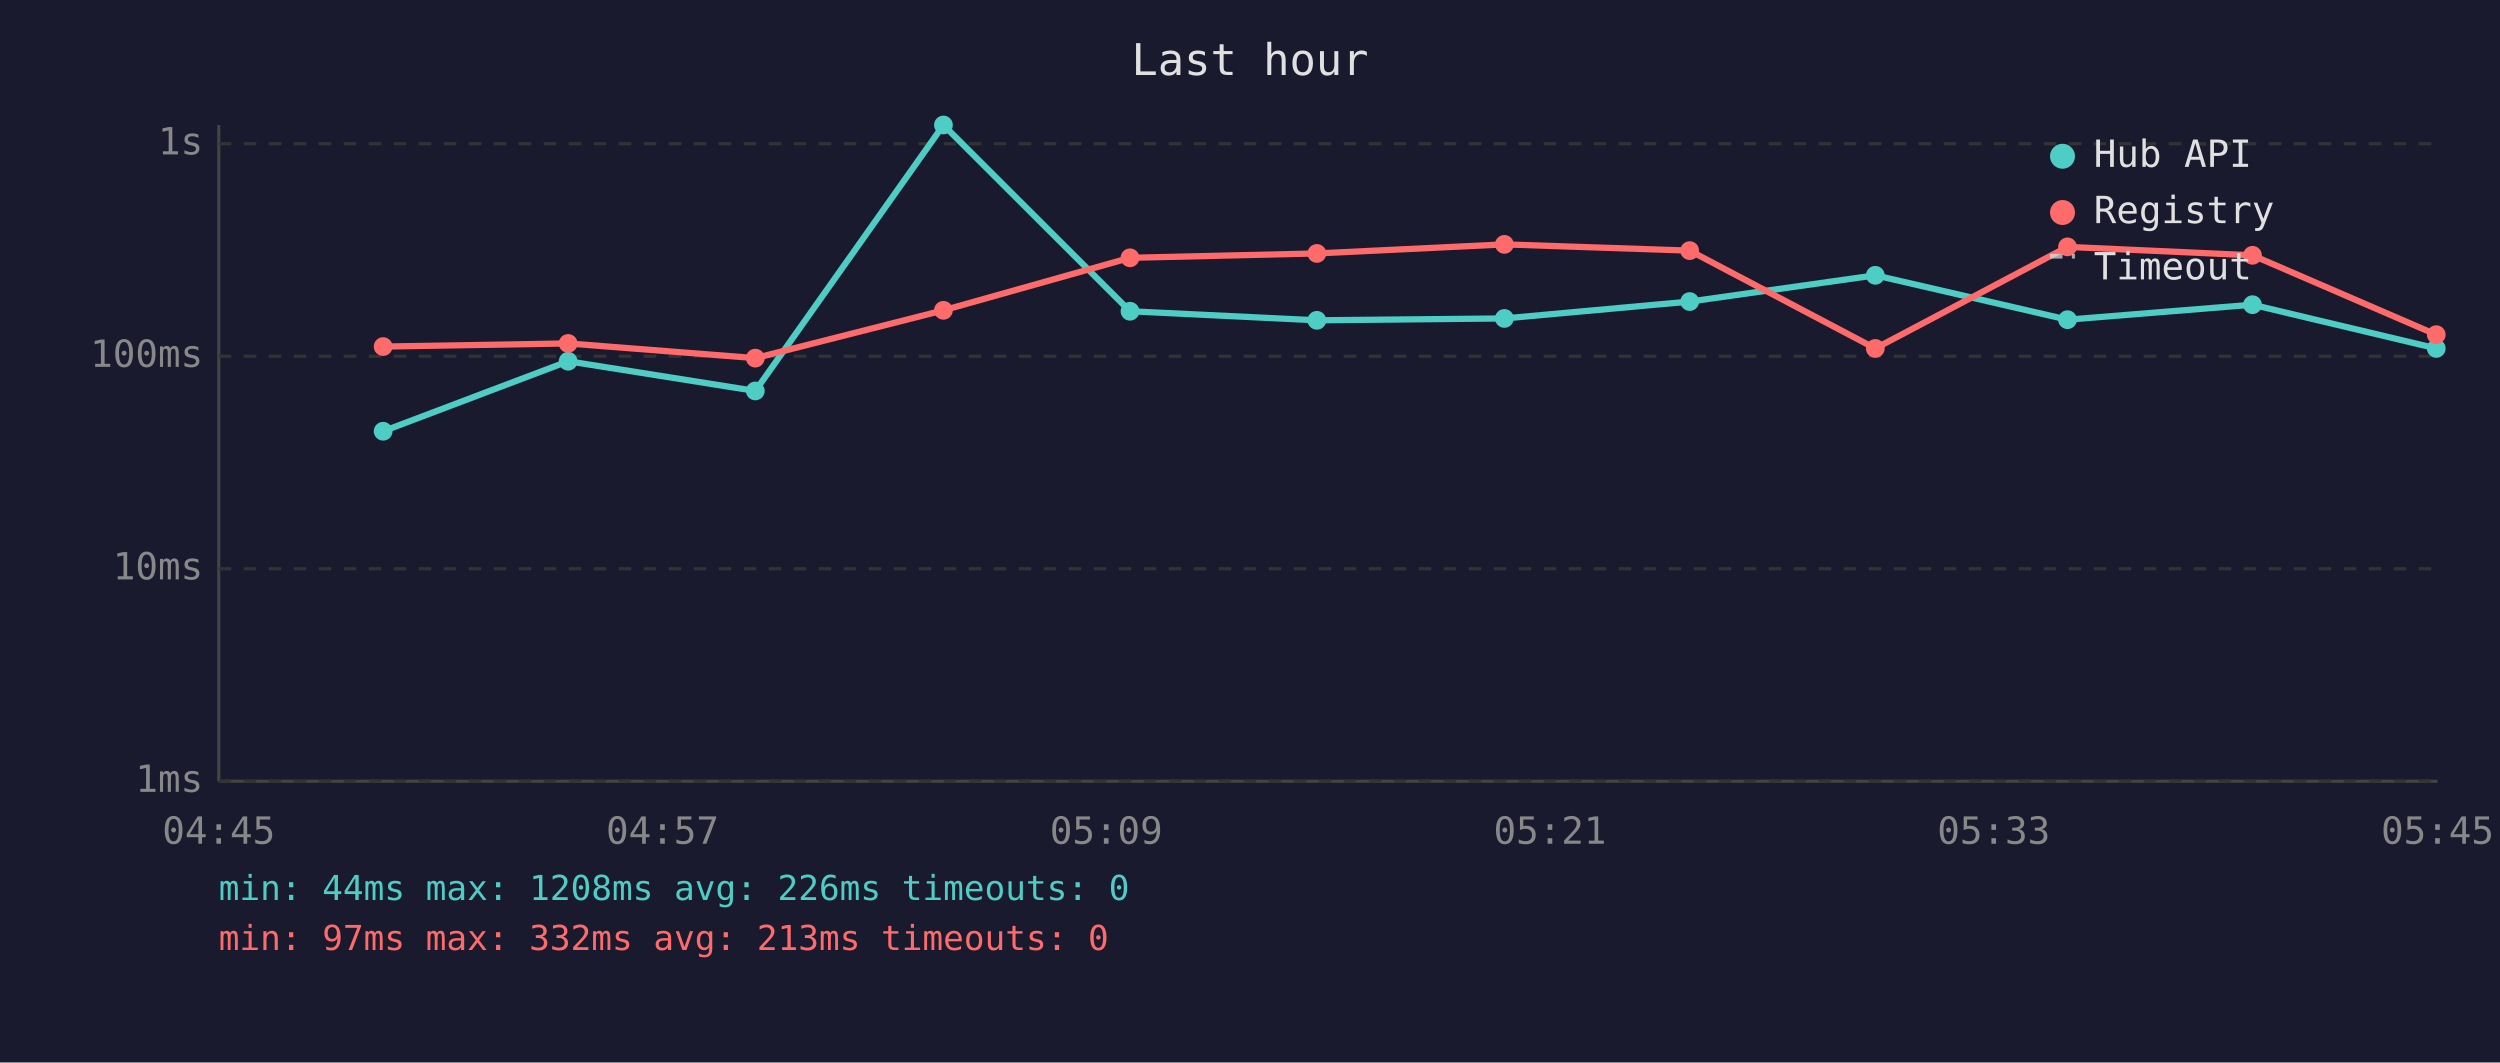
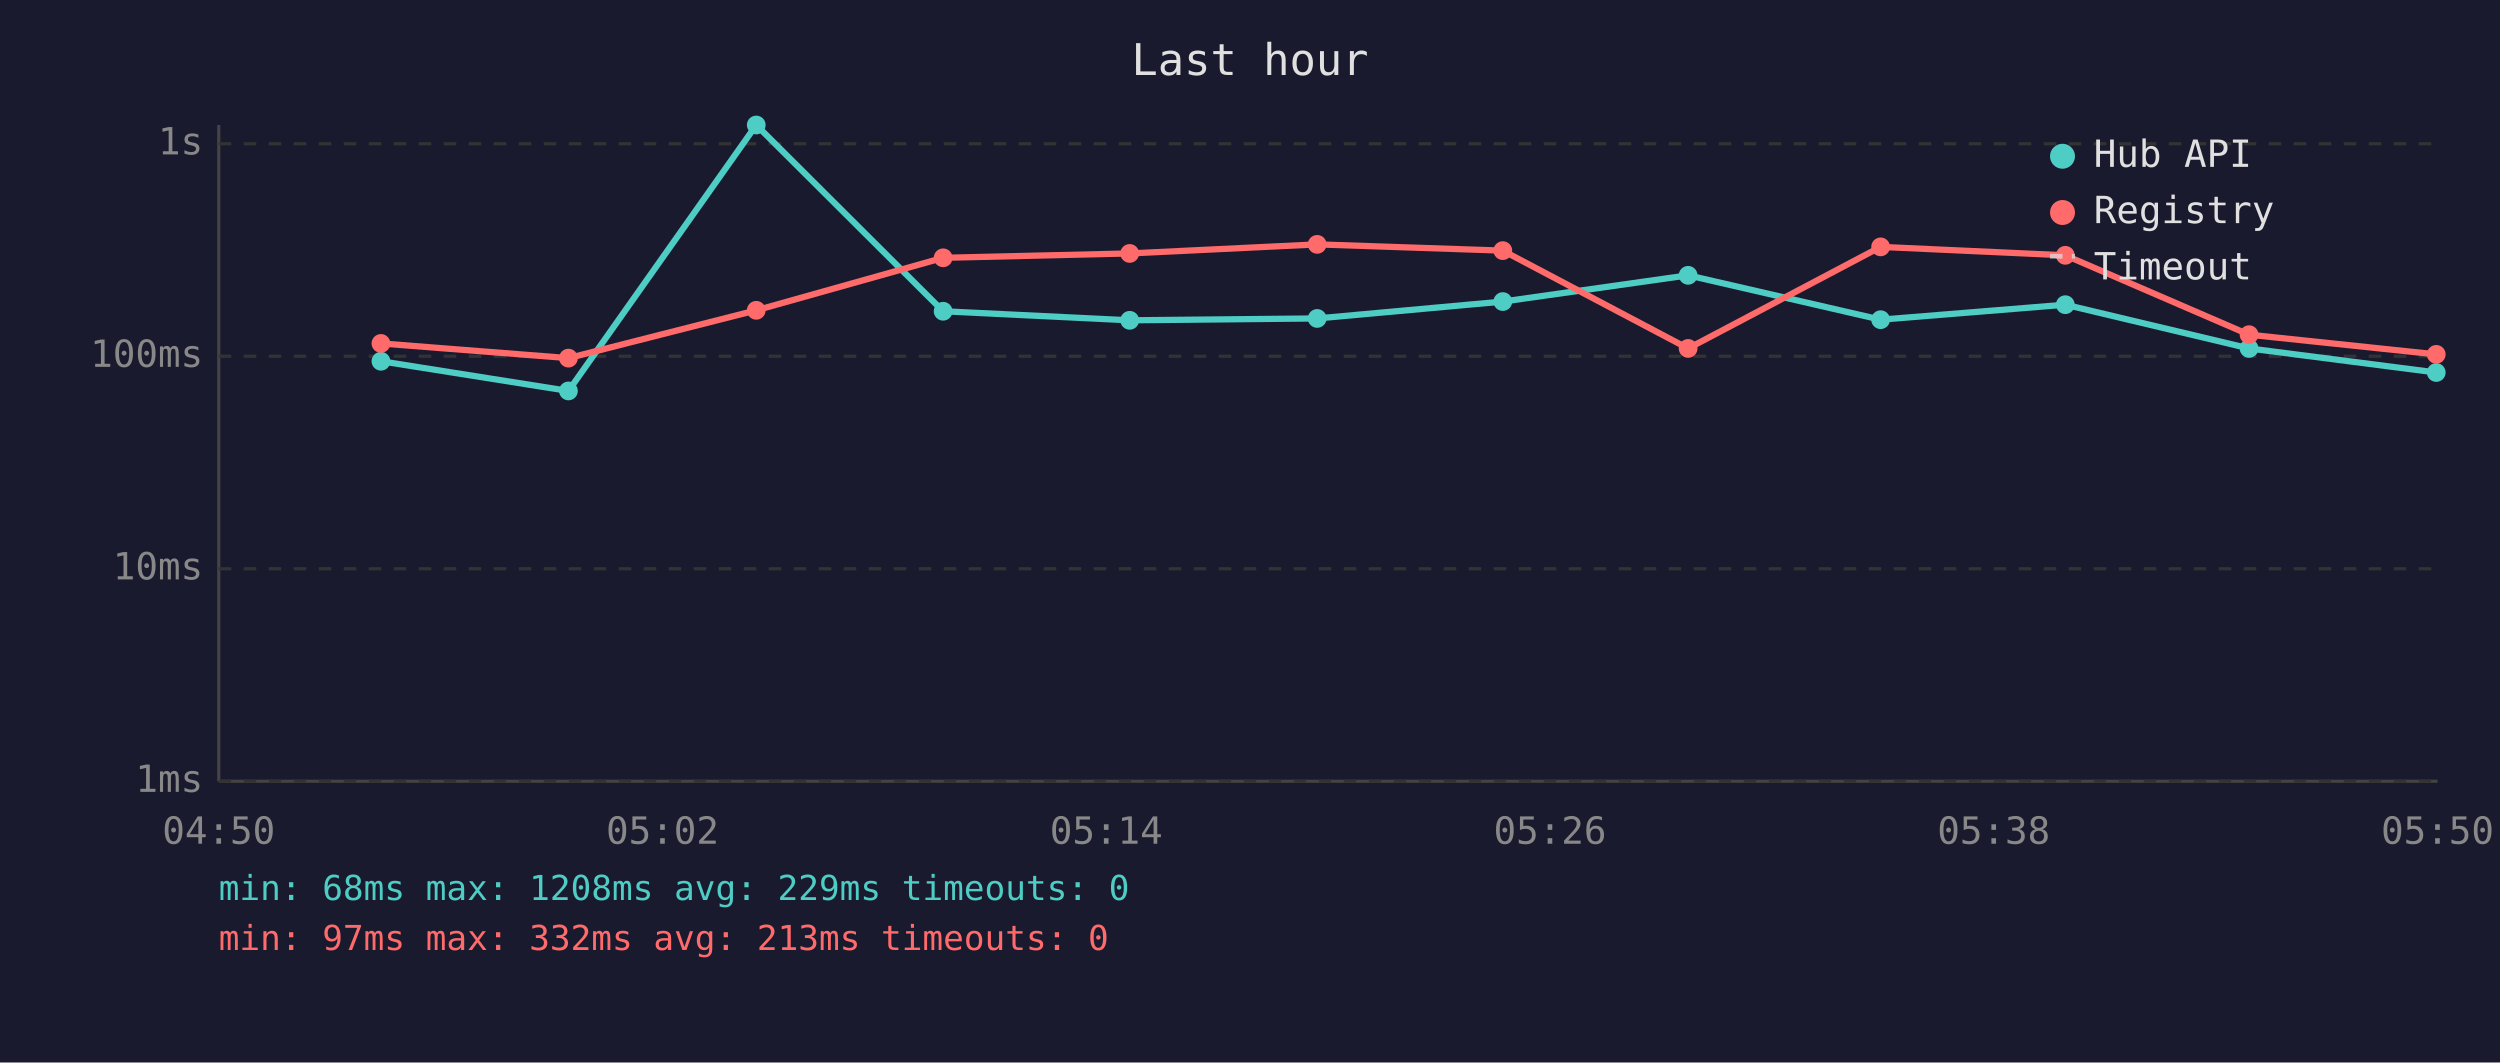
<svg xmlns="http://www.w3.org/2000/svg" viewBox="0 0 800 340" font-family="monospace" font-size="12">
  <rect width="800" height="340" fill="#1a1a2e" />
  <text x="400" y="24" fill="#e0e0e0" font-size="14" text-anchor="middle">Last hour</text>
  <line x1="70" y1="40" x2="70" y2="250" stroke="#444" stroke-width="1" />
  <line x1="70" y1="250" x2="780" y2="250" stroke="#444" stroke-width="1" />
  <line x1="70" y1="250" x2="780" y2="250" stroke="#333" stroke-width="1" stroke-dasharray="4" />
  <text x="65" y="250" fill="#888" text-anchor="end" dominant-baseline="middle">1ms</text>
  <line x1="70" y1="182" x2="780" y2="182" stroke="#333" stroke-width="1" stroke-dasharray="4" />
  <text x="65" y="182" fill="#888" text-anchor="end" dominant-baseline="middle">10ms</text>
  <line x1="70" y1="114" x2="780" y2="114" stroke="#333" stroke-width="1" stroke-dasharray="4" />
  <text x="65" y="114" fill="#888" text-anchor="end" dominant-baseline="middle">100ms</text>
  <line x1="70" y1="46" x2="780" y2="46" stroke="#333" stroke-width="1" stroke-dasharray="4" />
  <text x="65" y="46" fill="#888" text-anchor="end" dominant-baseline="middle">1s</text>
-   <text x="70" y="270" fill="#888" text-anchor="middle">04:45</text>
-   <text x="212" y="270" fill="#888" text-anchor="middle">04:57</text>
-   <text x="354" y="270" fill="#888" text-anchor="middle">05:09</text>
-   <text x="496" y="270" fill="#888" text-anchor="middle">05:21</text>
-   <text x="638" y="270" fill="#888" text-anchor="middle">05:33</text>
-   <text x="780" y="270" fill="#888" text-anchor="middle">05:45</text>
-   <polyline points="122.6,138.0 181.8,115.6 241.7,125.1 301.9,40.0 361.6,99.6 421.4,102.5 481.4,101.9 540.7,96.5 600.1,88.1 661.6,102.3 720.8,97.5 779.6,111.5" fill="none" stroke="#4ecdc4" stroke-width="2" opacity="1" />
-   <circle cx="122.6" cy="138.0" r="3" fill="#4ecdc4" />
-   <circle cx="181.8" cy="115.6" r="3" fill="#4ecdc4" />
-   <circle cx="241.7" cy="125.1" r="3" fill="#4ecdc4" />
-   <circle cx="301.9" cy="40.0" r="3" fill="#4ecdc4" />
-   <circle cx="361.6" cy="99.6" r="3" fill="#4ecdc4" />
-   <circle cx="421.4" cy="102.5" r="3" fill="#4ecdc4" />
-   <circle cx="481.4" cy="101.9" r="3" fill="#4ecdc4" />
-   <circle cx="540.7" cy="96.5" r="3" fill="#4ecdc4" />
-   <circle cx="600.1" cy="88.1" r="3" fill="#4ecdc4" />
-   <circle cx="661.6" cy="102.3" r="3" fill="#4ecdc4" />
-   <circle cx="720.8" cy="97.5" r="3" fill="#4ecdc4" />
-   <circle cx="779.6" cy="111.5" r="3" fill="#4ecdc4" />
-   <polyline points="122.6,110.9 181.8,109.9 241.7,114.6 301.9,99.3 361.6,82.5 421.4,81.1 481.4,78.2 540.7,80.2 600.1,111.5 661.6,79.0 720.8,81.7 779.6,107.1" fill="none" stroke="#ff6b6b" stroke-width="2" opacity="1" />
-   <circle cx="122.6" cy="110.9" r="3" fill="#ff6b6b" />
-   <circle cx="181.8" cy="109.9" r="3" fill="#ff6b6b" />
-   <circle cx="241.7" cy="114.6" r="3" fill="#ff6b6b" />
-   <circle cx="301.9" cy="99.3" r="3" fill="#ff6b6b" />
-   <circle cx="361.6" cy="82.5" r="3" fill="#ff6b6b" />
-   <circle cx="421.4" cy="81.1" r="3" fill="#ff6b6b" />
-   <circle cx="481.4" cy="78.2" r="3" fill="#ff6b6b" />
-   <circle cx="540.7" cy="80.2" r="3" fill="#ff6b6b" />
-   <circle cx="600.1" cy="111.5" r="3" fill="#ff6b6b" />
-   <circle cx="661.6" cy="79.0" r="3" fill="#ff6b6b" />
-   <circle cx="720.8" cy="81.7" r="3" fill="#ff6b6b" />
-   <circle cx="779.6" cy="107.1" r="3" fill="#ff6b6b" />
+   <text x="70" y="270" fill="#888" text-anchor="middle">04:50</text>
+   <text x="212" y="270" fill="#888" text-anchor="middle">05:02</text>
+   <text x="354" y="270" fill="#888" text-anchor="middle">05:14</text>
+   <text x="496" y="270" fill="#888" text-anchor="middle">05:26</text>
+   <text x="638" y="270" fill="#888" text-anchor="middle">05:38</text>
+   <text x="780" y="270" fill="#888" text-anchor="middle">05:50</text>
+   <polyline points="121.9,115.6 181.9,125.1 242.0,40.0 301.8,99.6 361.5,102.5 421.5,101.9 480.9,96.5 540.2,88.1 601.8,102.3 660.9,97.5 719.7,111.5 779.6,119.2" fill="none" stroke="#4ecdc4" stroke-width="2" opacity="1" />
+   <circle cx="121.9" cy="115.6" r="3" fill="#4ecdc4" />
+   <circle cx="181.9" cy="125.1" r="3" fill="#4ecdc4" />
+   <circle cx="242.0" cy="40.0" r="3" fill="#4ecdc4" />
+   <circle cx="301.8" cy="99.6" r="3" fill="#4ecdc4" />
+   <circle cx="361.5" cy="102.5" r="3" fill="#4ecdc4" />
+   <circle cx="421.5" cy="101.9" r="3" fill="#4ecdc4" />
+   <circle cx="480.9" cy="96.5" r="3" fill="#4ecdc4" />
+   <circle cx="540.2" cy="88.1" r="3" fill="#4ecdc4" />
+   <circle cx="601.8" cy="102.3" r="3" fill="#4ecdc4" />
+   <circle cx="660.9" cy="97.5" r="3" fill="#4ecdc4" />
+   <circle cx="719.7" cy="111.5" r="3" fill="#4ecdc4" />
+   <circle cx="779.6" cy="119.2" r="3" fill="#4ecdc4" />
+   <polyline points="121.9,109.9 181.9,114.6 242.0,99.3 301.8,82.5 361.5,81.1 421.5,78.2 480.9,80.2 540.2,111.5 601.8,79.0 660.9,81.7 719.7,107.1 779.6,113.4" fill="none" stroke="#ff6b6b" stroke-width="2" opacity="1" />
+   <circle cx="121.9" cy="109.9" r="3" fill="#ff6b6b" />
+   <circle cx="181.9" cy="114.6" r="3" fill="#ff6b6b" />
+   <circle cx="242.0" cy="99.3" r="3" fill="#ff6b6b" />
+   <circle cx="301.8" cy="82.5" r="3" fill="#ff6b6b" />
+   <circle cx="361.5" cy="81.1" r="3" fill="#ff6b6b" />
+   <circle cx="421.5" cy="78.2" r="3" fill="#ff6b6b" />
+   <circle cx="480.9" cy="80.2" r="3" fill="#ff6b6b" />
+   <circle cx="540.2" cy="111.5" r="3" fill="#ff6b6b" />
+   <circle cx="601.8" cy="79.0" r="3" fill="#ff6b6b" />
+   <circle cx="660.9" cy="81.7" r="3" fill="#ff6b6b" />
+   <circle cx="719.7" cy="107.1" r="3" fill="#ff6b6b" />
+   <circle cx="779.6" cy="113.4" r="3" fill="#ff6b6b" />
  <circle cx="660" cy="50" r="4" fill="#4ecdc4" />
  <text x="670" y="50" fill="#e0e0e0" dominant-baseline="middle">Hub API</text>
  <circle cx="660" cy="68" r="4" fill="#ff6b6b" />
  <text x="670" y="68" fill="#e0e0e0" dominant-baseline="middle">Registry</text>
  <line x1="656" y1="82" x2="664" y2="82" stroke="#e0e0e0" stroke-width="1.5" stroke-dasharray="4,3" opacity="0.7" />
  <text x="670" y="86" fill="#e0e0e0" dominant-baseline="middle">Timeout</text>
-   <text x="70" y="288" fill="#4ecdc4" font-size="11">min: 44ms  max: 1208ms  avg: 226ms  timeouts: 0</text>
+   <text x="70" y="288" fill="#4ecdc4" font-size="11">min: 68ms  max: 1208ms  avg: 229ms  timeouts: 0</text>
  <text x="70" y="304" fill="#ff6b6b" font-size="11">min: 97ms  max: 332ms  avg: 213ms  timeouts: 0</text>
</svg>
